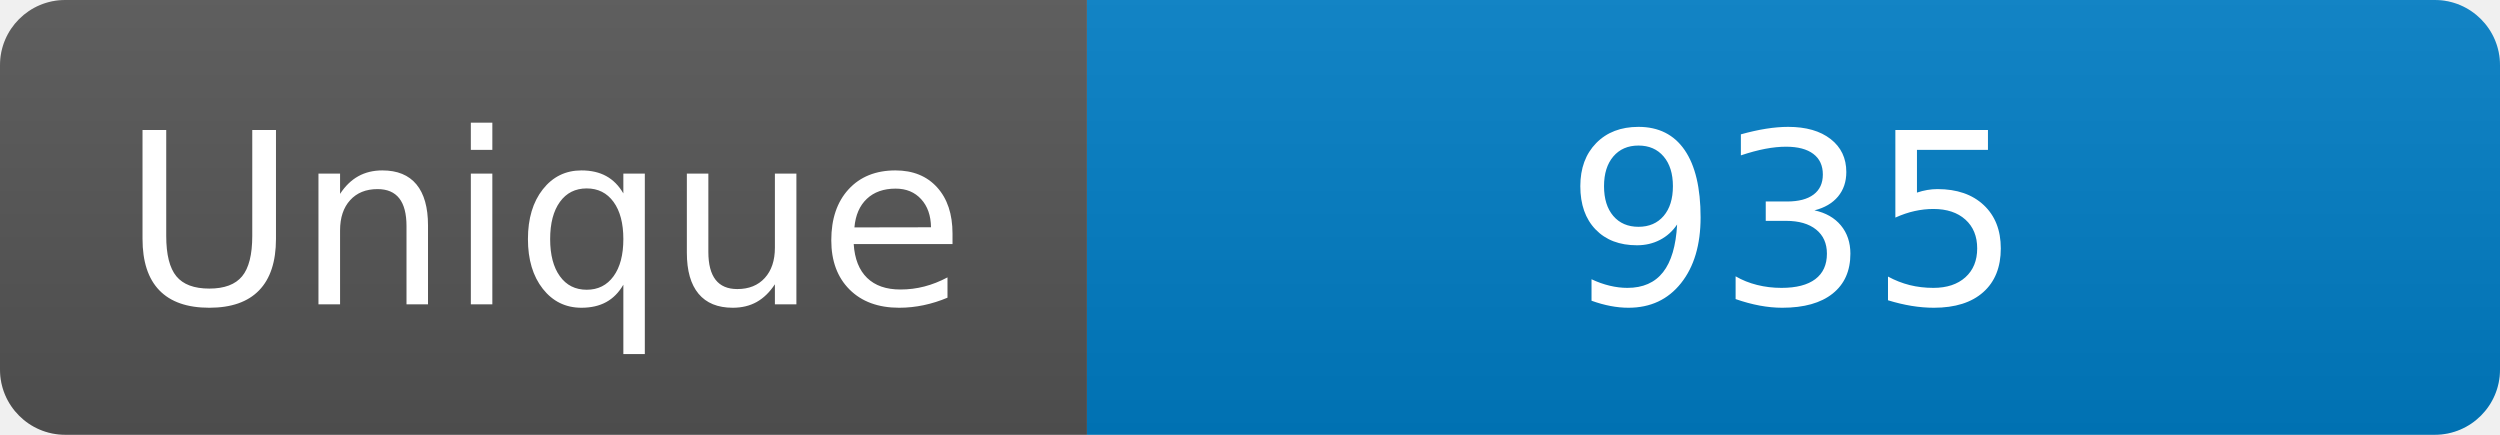
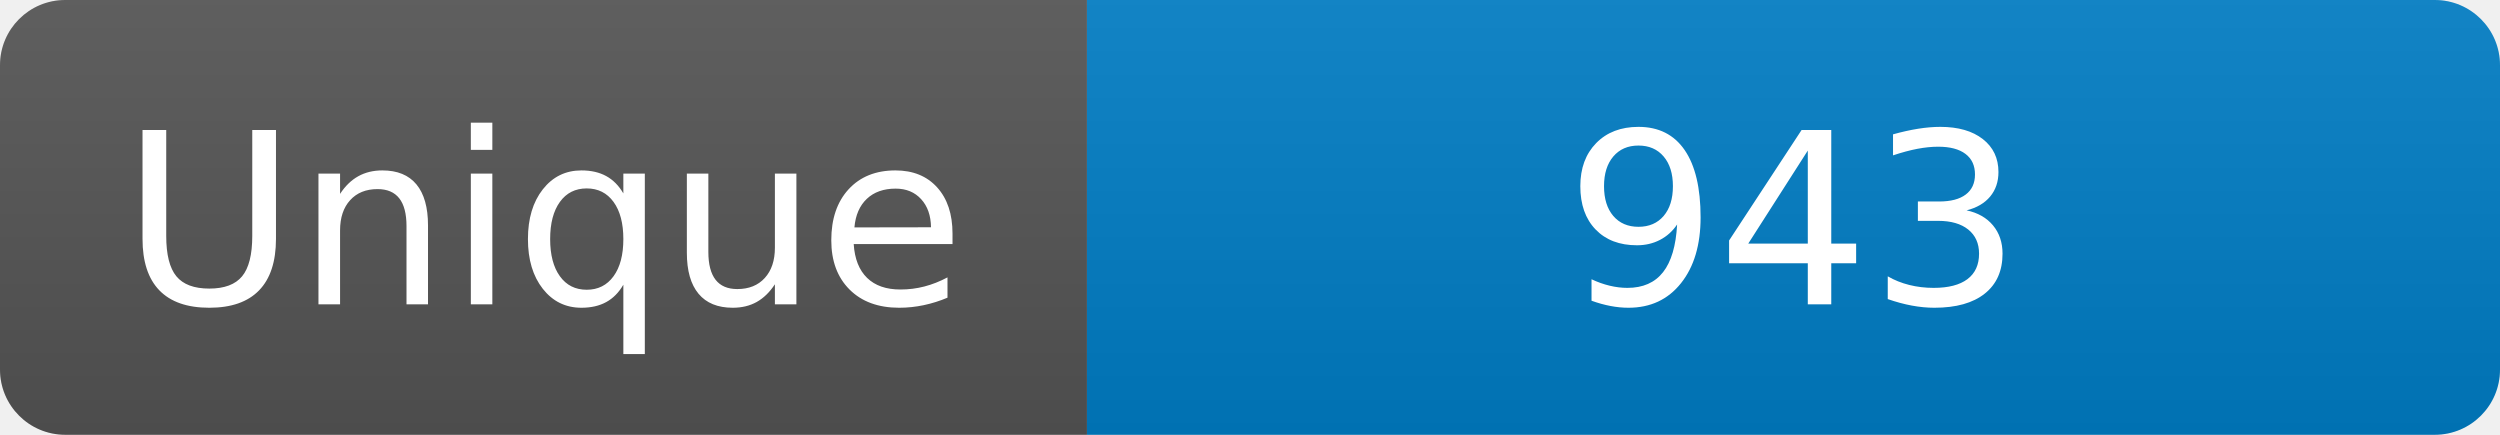
<svg xmlns="http://www.w3.org/2000/svg" width="115" height="20" role="img" aria-label="Maintained?: yes">
  <linearGradient id="s" x2="0" y2="100%">
    <stop offset="0" stop-color="#bbb" stop-opacity=".1" />
    <stop offset="1" stop-opacity=".1" />
  </linearGradient>
  <clipPath id="r">
    <rect width="115" height="20" rx="3" fill="#fff" />
  </clipPath>
  <g clip-path="url(#r)">
    <rect width="50" height="20" fill="#555" />
    <rect x="50" width="160" height="20" fill="#007ec6" />
    <rect width="115" height="20" fill="url(#s)" />
  </g>
  <g fill="#fff" text-anchor="middle" font-family="Verdana,Geneva,DejaVu Sans,sans-serif" font-size="110">
    <text x="250" y="140" transform="scale(.1)" fill="#fff">Unique</text>
-     <text x="825" y="140" transform="scale(.1)" fill="#fff">935</text>
+     <text x="825" y="140" transform="scale(.1)" fill="#fff">943</text>
  </g>
</svg>
